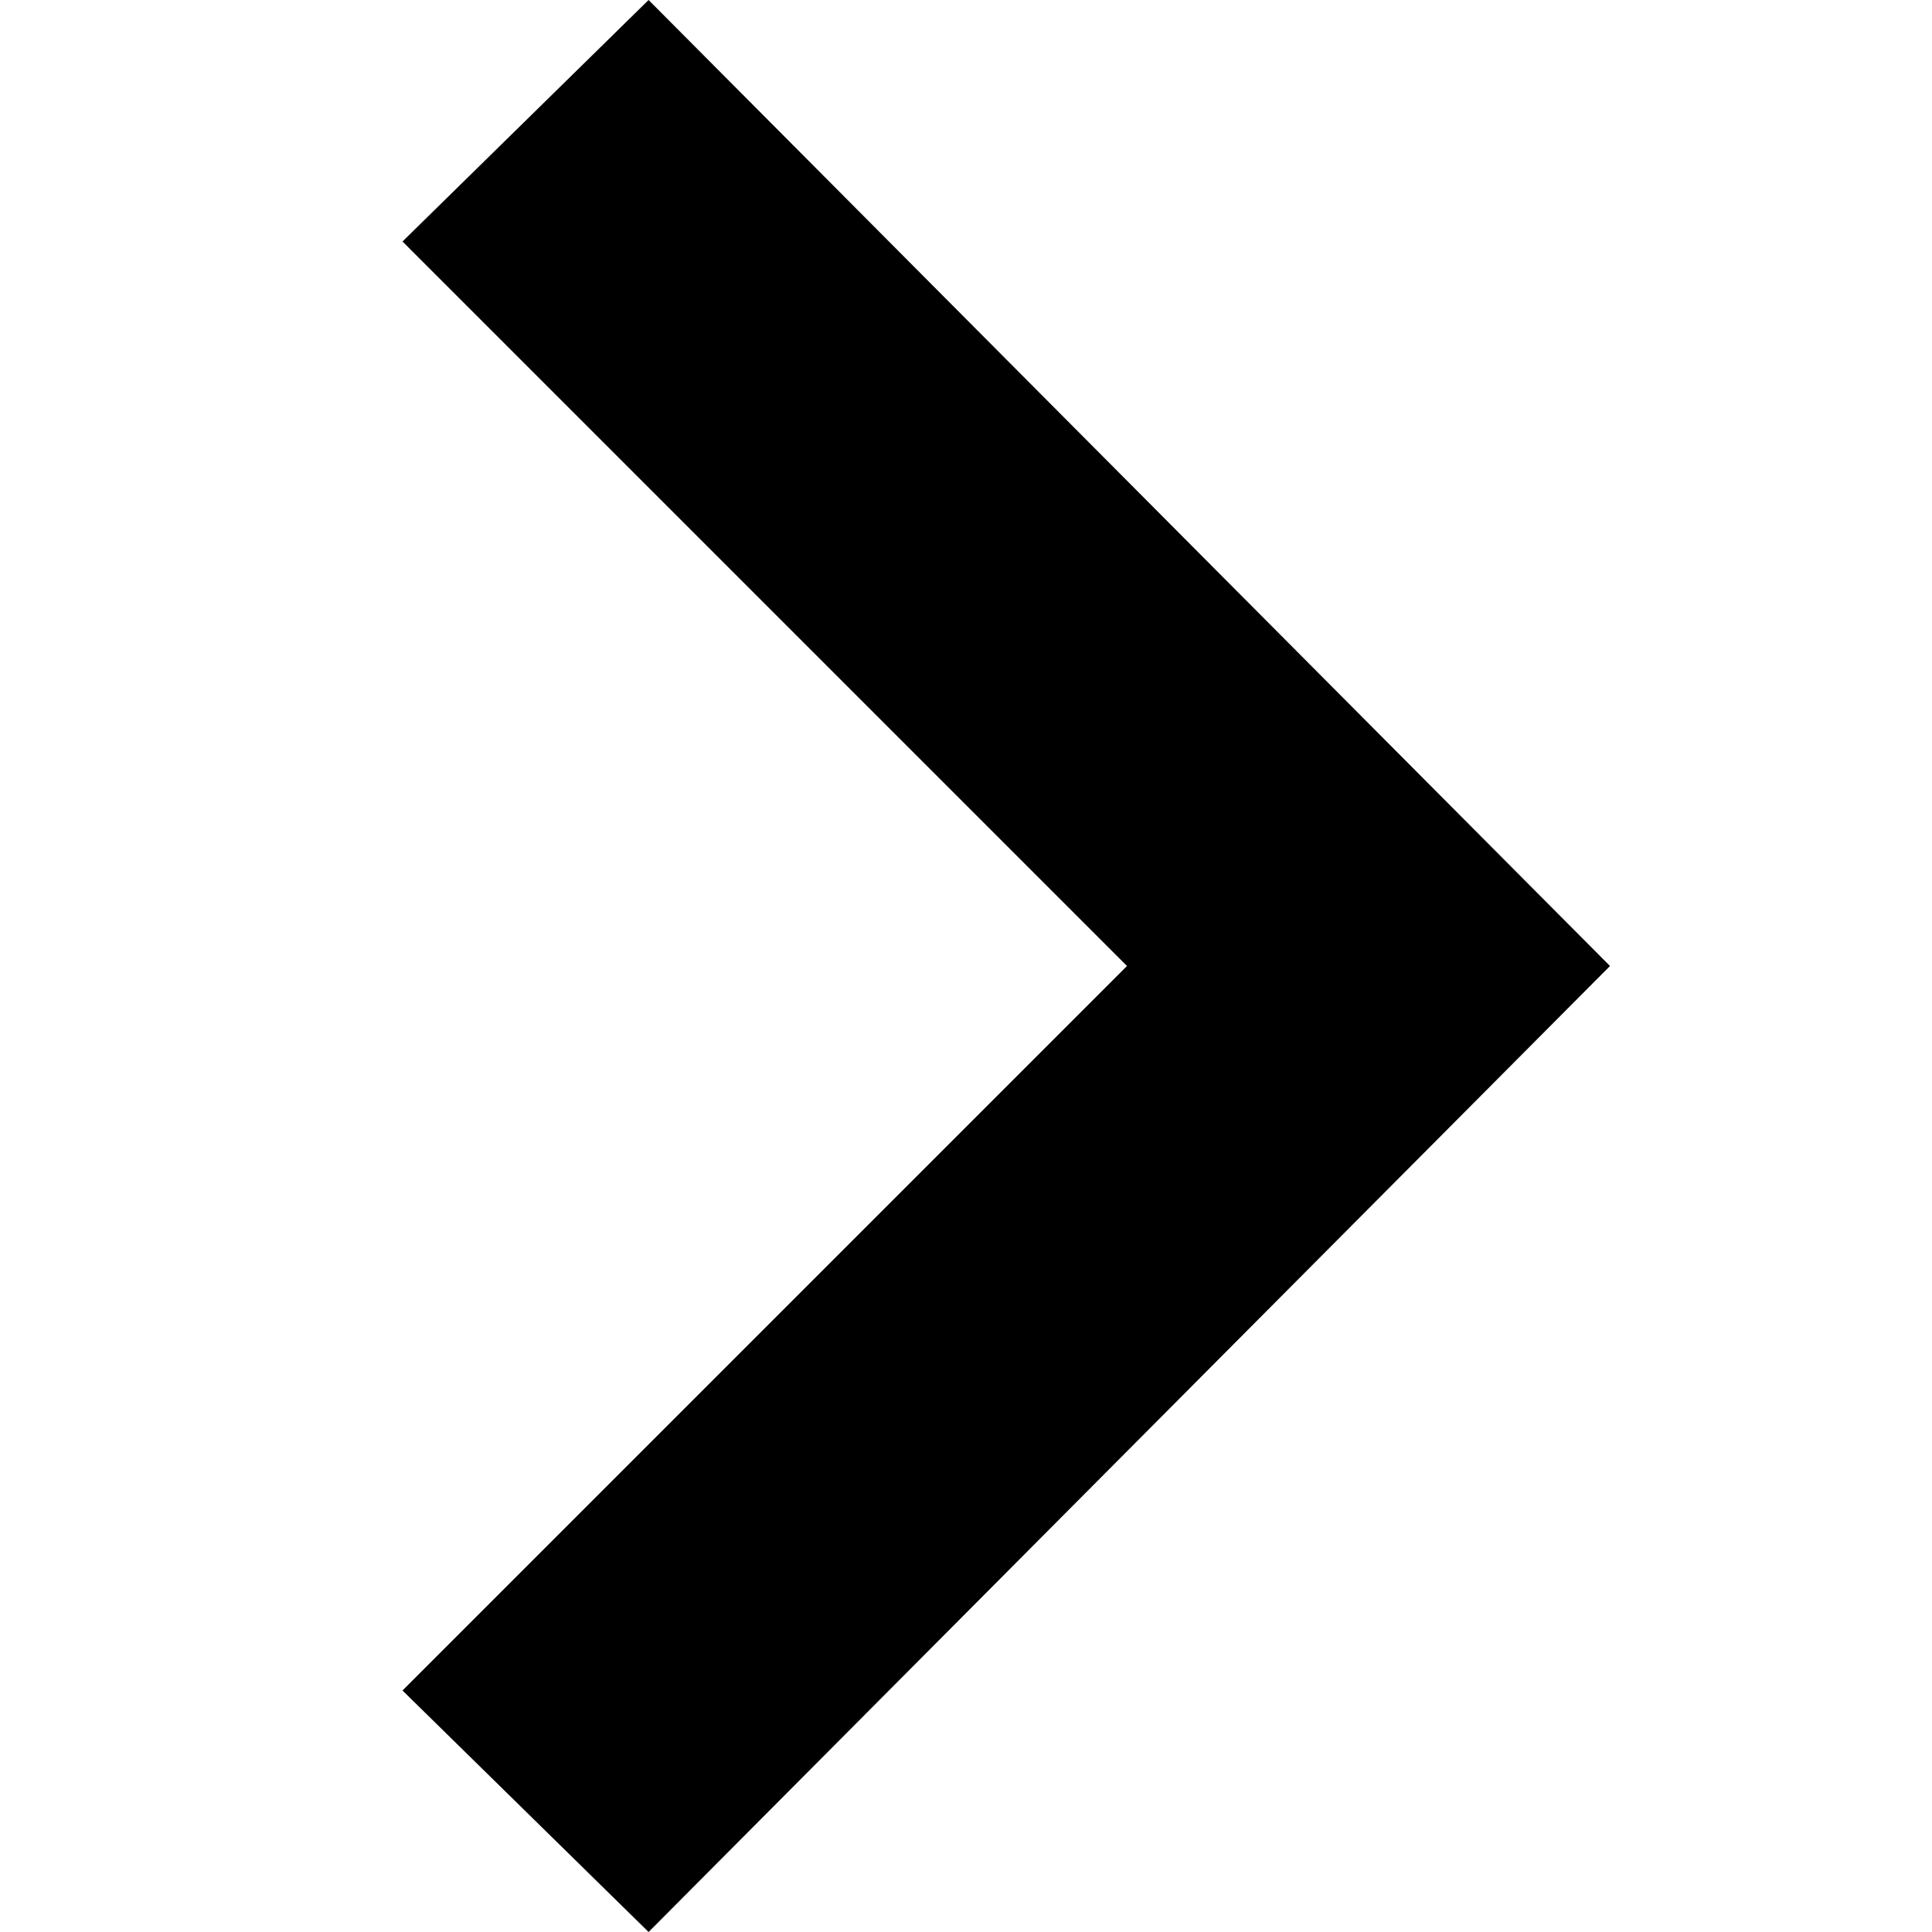
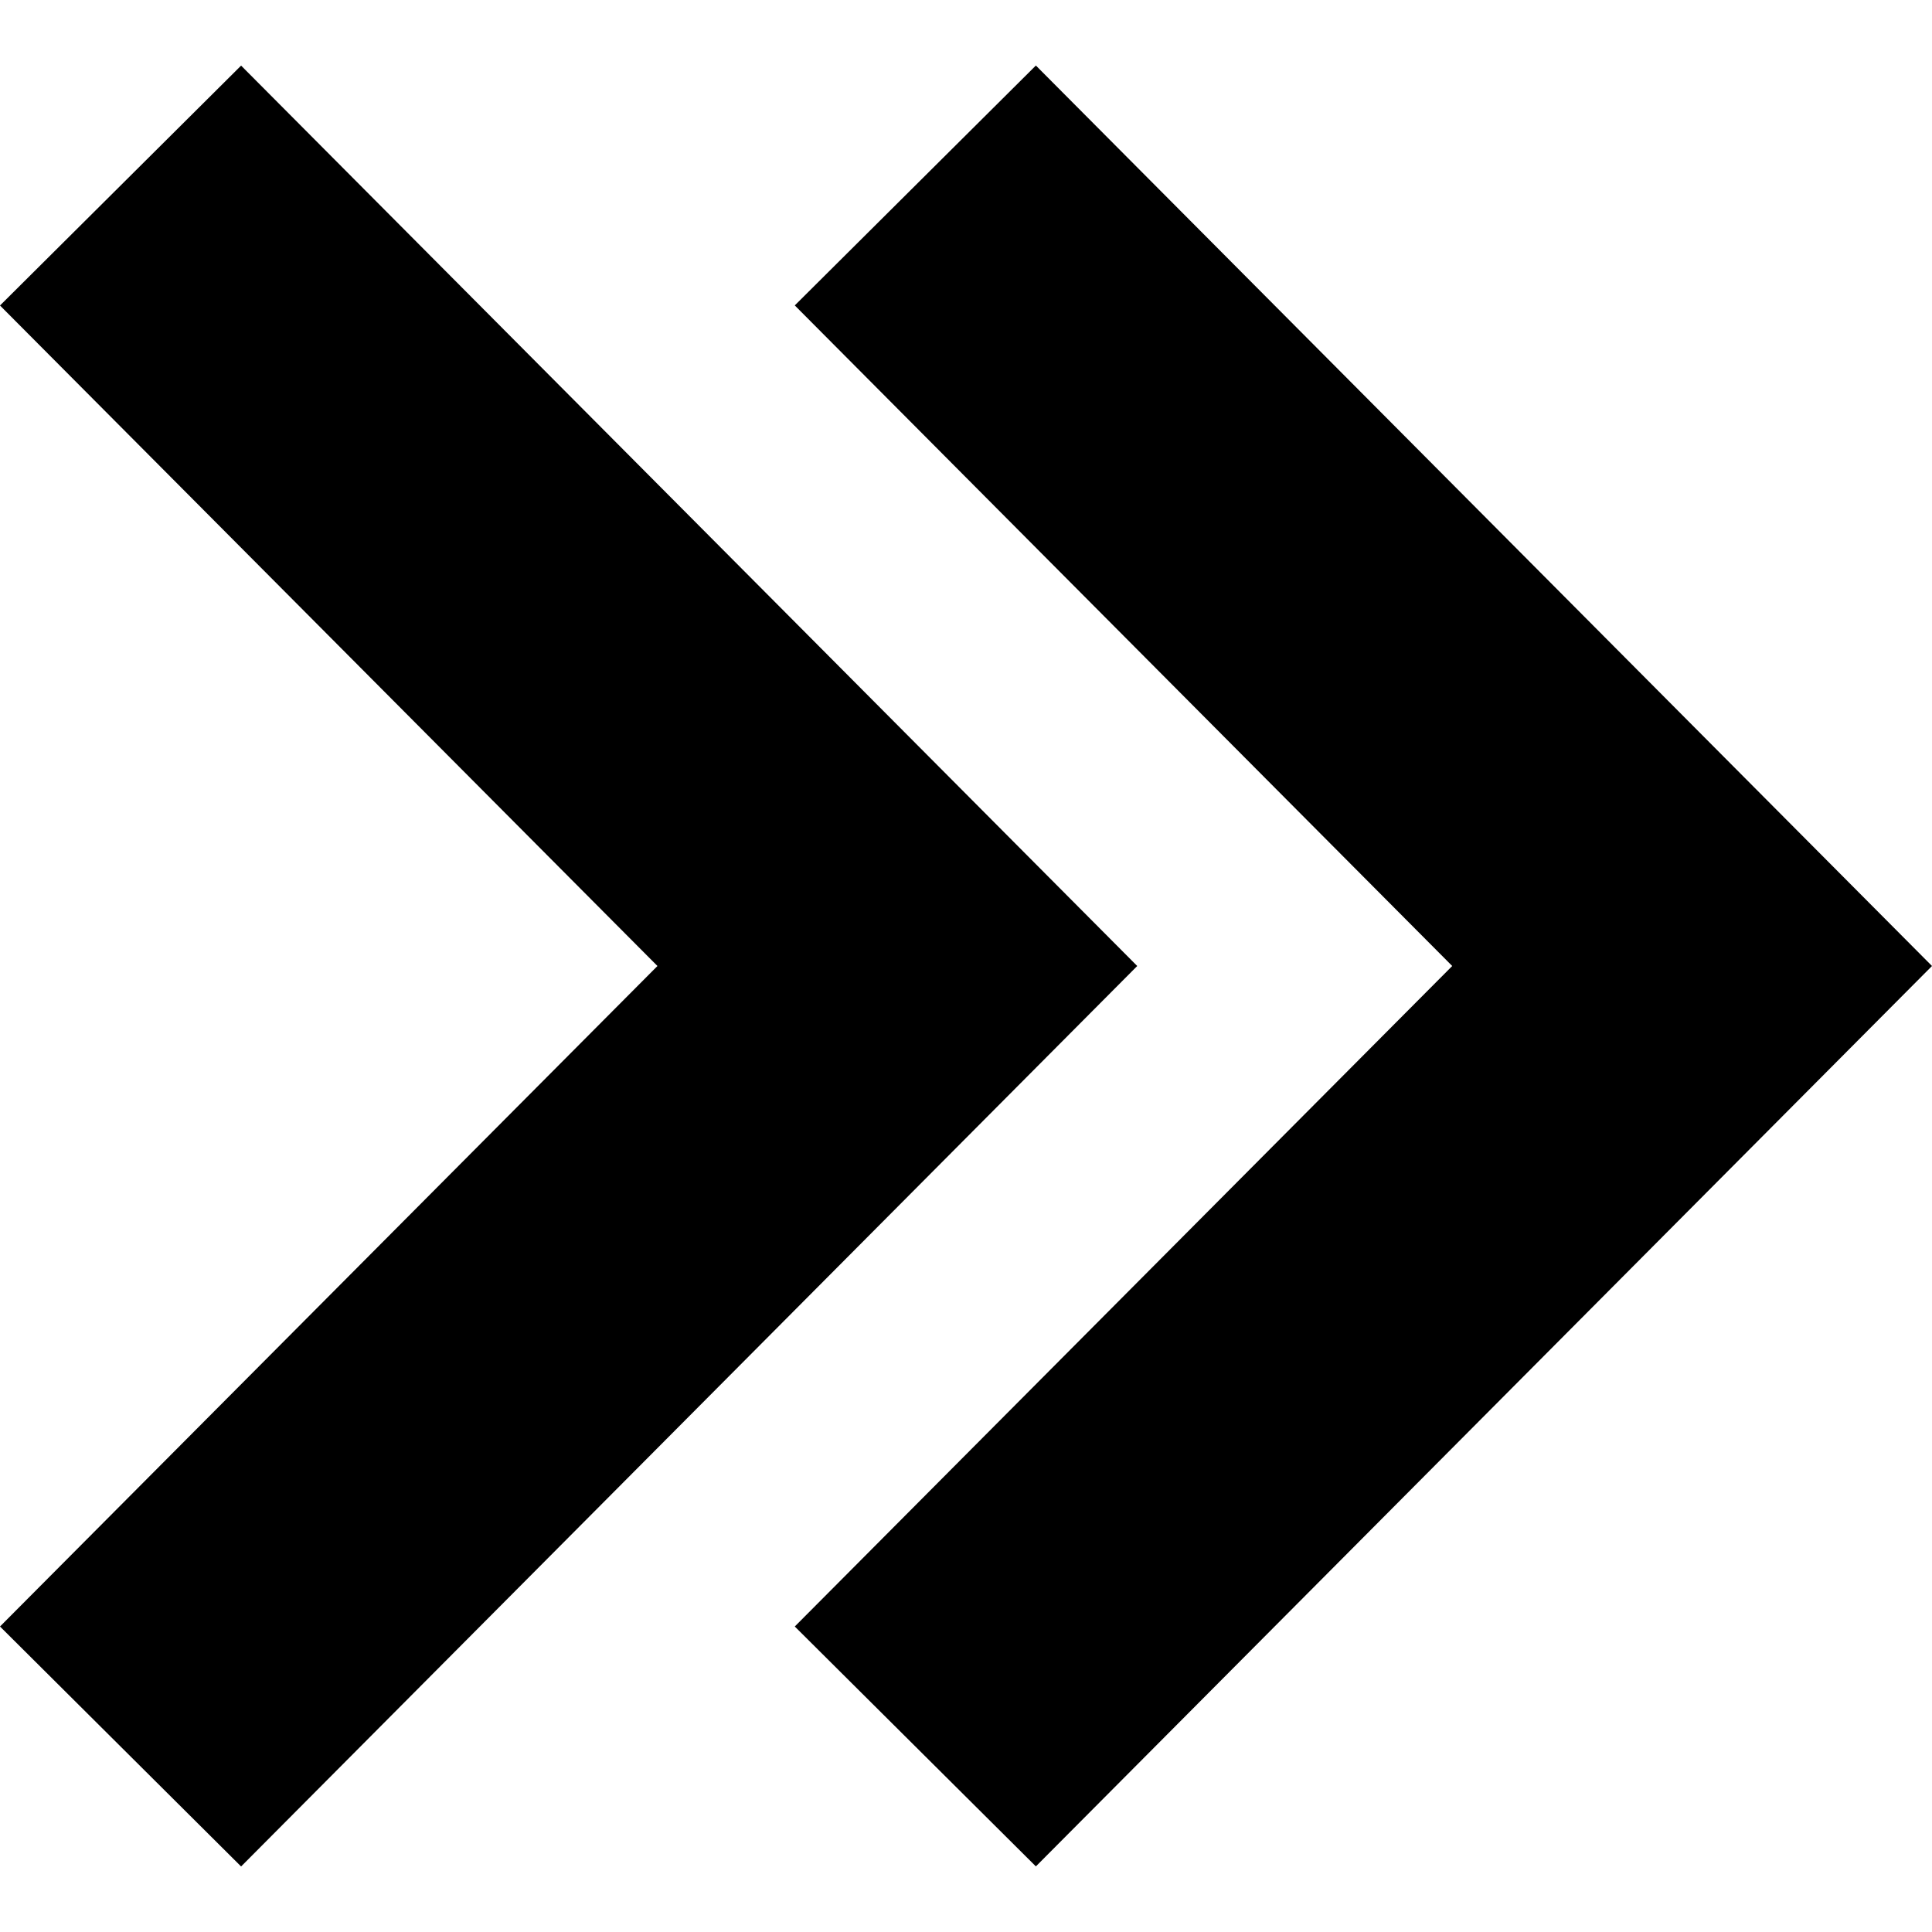
<svg xmlns="http://www.w3.org/2000/svg" width="24" height="24" viewBox="0 0 24 24">
-   <path d="M5 3l3.057-3 11.943 12-11.943 12-3.057-3 9-9z" />
+   <path d="M0 3.795l2.995-2.98 11.132 11.185-11.132 11.186-2.995-2.981 8.167-8.205-8.167-8.205zm18.04 8.205l-8.167 8.205 2.995 2.98 11.132-11.185-11.132-11.186-2.995 2.98 8.167 8.206z" />
</svg>
